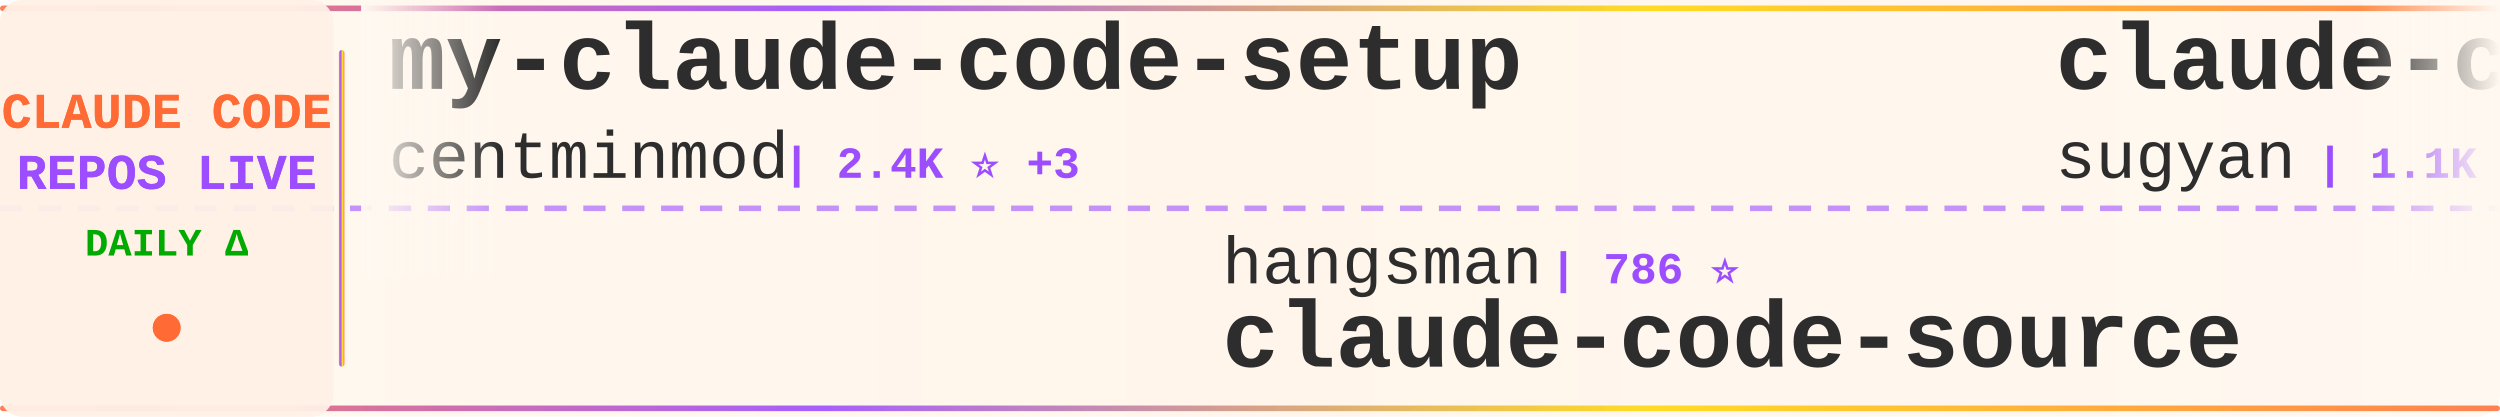
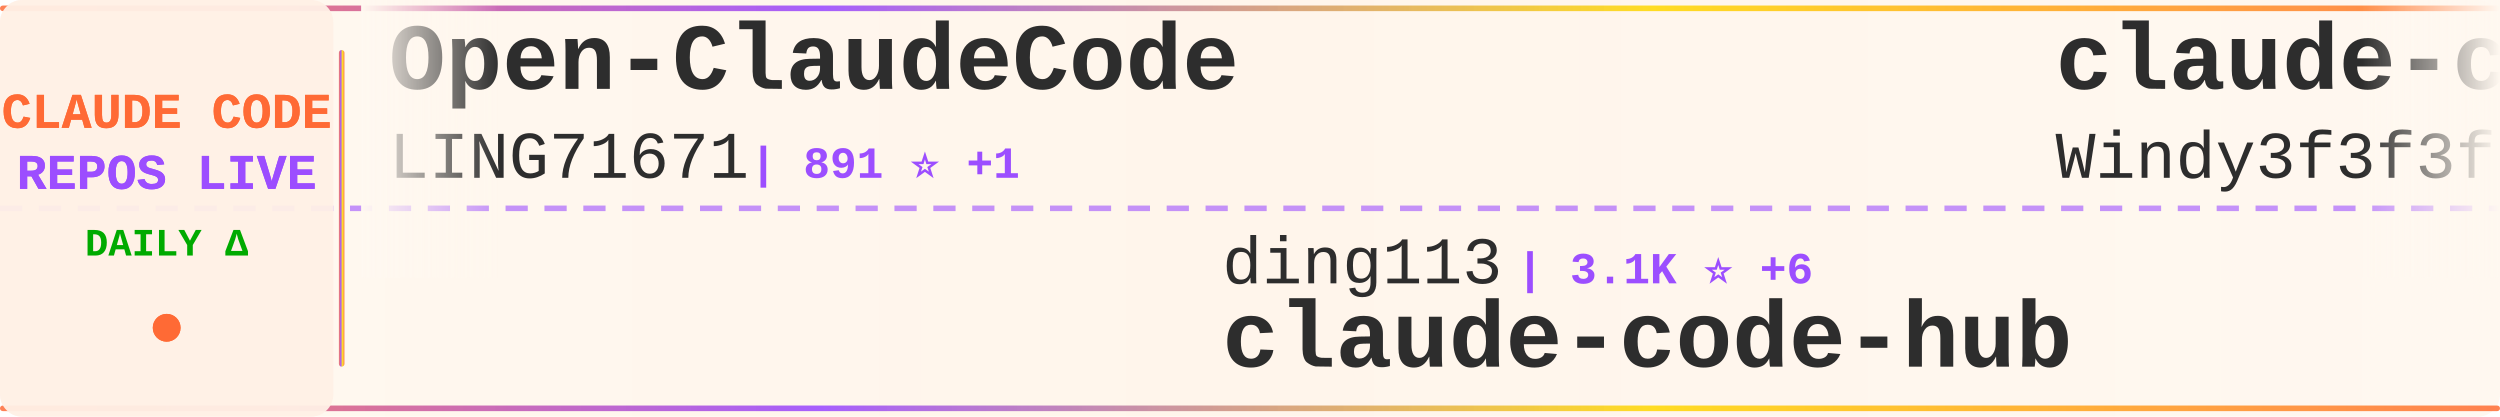
<svg xmlns="http://www.w3.org/2000/svg" width="900" height="150">
  <defs>
    <linearGradient id="tickerBg" x1="0%" y1="0%" x2="100%" y2="0%">
      <stop offset="0%" style="stop-color:#fff8f0;stop-opacity:0.98" />
      <stop offset="50%" style="stop-color:#fff5eb;stop-opacity:1" />
      <stop offset="100%" style="stop-color:#fff8f0;stop-opacity:0.98" />
    </linearGradient>
    <linearGradient id="borderGrad" x1="0%" y1="0%" x2="100%" y2="0%">
      <stop offset="0%" style="stop-color:#FF6B35;stop-opacity:0.85">
        <animate attributeName="stop-opacity" values="0.85;1;0.85" dur="2s" repeatCount="indefinite" />
      </stop>
      <stop offset="33%" style="stop-color:#9C4EFF;stop-opacity:0.9">
        <animate attributeName="stop-opacity" values="0.9;1;0.9" dur="2.2s" repeatCount="indefinite" />
      </stop>
      <stop offset="66%" style="stop-color:#FFD700;stop-opacity:0.85">
        <animate attributeName="stop-opacity" values="0.85;1;0.85" dur="1.8s" repeatCount="indefinite" />
      </stop>
      <stop offset="100%" style="stop-color:#FF6B35;stop-opacity:0.85">
        <animate attributeName="stop-opacity" values="0.85;1;0.85" dur="2s" repeatCount="indefinite" />
      </stop>
    </linearGradient>
    <filter id="textGlow">
      <feGaussianBlur stdDeviation="0.15" result="coloredBlur" />
      <feMerge>
        <feMergeNode in="coloredBlur" />
        <feMergeNode in="SourceGraphic" />
      </feMerge>
    </filter>
    <filter id="metricGlow">
      <feGaussianBlur stdDeviation="0.2" result="coloredBlur" />
      <feMerge>
        <feMergeNode in="coloredBlur" />
        <feMergeNode in="SourceGraphic" />
      </feMerge>
    </filter>
    <linearGradient id="leftFade" x1="0%" y1="0%" x2="100%" y2="0%">
      <stop offset="0%" style="stop-color:#fff8f0;stop-opacity:1" />
      <stop offset="100%" style="stop-color:#fff8f0;stop-opacity:0" />
    </linearGradient>
    <linearGradient id="rightFade" x1="0%" y1="0%" x2="100%" y2="0%">
      <stop offset="0%" style="stop-color:#fff8f0;stop-opacity:0" />
      <stop offset="100%" style="stop-color:#fff8f0;stop-opacity:1" />
    </linearGradient>
  </defs>
  <rect width="900" height="150" fill="url(#tickerBg)" rx="8" />
  <rect x="0" y="2" width="900" height="2" fill="url(#borderGrad)" rx="1" />
  <rect x="0" y="146" width="900" height="2" fill="url(#borderGrad)" rx="1" />
  <line x1="0" y1="75" x2="900" y2="75" stroke="#9C4EFF" stroke-width="2" stroke-dasharray="8 6" opacity="0.6" />
  <rect x="0" y="0" width="120" height="150" fill="#fff0e6" opacity="0.95" rx="8" />
  <text x="60" y="46" font-family="'Courier New', monospace" font-size="18" font-weight="bold" fill="#FF6B35" text-anchor="middle" filter="url(#textGlow)">
    CLAUDE CODE
  </text>
  <text x="60" y="68" font-family="'Courier New', monospace" font-size="18" font-weight="bold" fill="#9C4EFF" text-anchor="middle" filter="url(#textGlow)">
    REPOS LIVE
  </text>
  <text x="60" y="92" font-family="'Courier New', monospace" font-size="14" font-weight="bold" fill="#00aa00" text-anchor="middle">
    DAILY Δ
  </text>
  <circle cx="60" cy="118" r="5" fill="#FF6B35" filter="url(#metricGlow)">
    <animate attributeName="r" values="4;6;4" dur="1.5s" repeatCount="indefinite" />
    <animate attributeName="opacity" values="0.6;1;0.6" dur="1.5s" repeatCount="indefinite" />
  </circle>
  <rect x="122" y="18" width="2" height="114" fill="url(#borderGrad)" rx="1" />
  <clipPath id="tickerClip">
    <rect x="130" y="0" width="770" height="150" />
  </clipPath>
  <g clip-path="url(#tickerClip)">
    <g id="tickerItems">
      <animateTransform attributeName="transform" attributeType="XML" type="translate" from="0 0" to="-3000 0" dur="54s" repeatCount="indefinite" />
      <g transform="translate(0, 0)">
-         <text x="140" y="32" font-family="'Courier New', monospace" font-size="34" font-weight="bold" fill="#2d2d2d">my-claude-code-setup</text>
-         <text x="140" y="64" font-family="'Courier New', monospace" font-size="24" font-weight="normal" fill="#2d2d2d" opacity="1.0">centminmod</text>
-         <text x="282" y="64" font-family="'Courier New', monospace" font-size="16" font-weight="bold" fill="#9C4EFF"> | 2.4K ⭐ +3</text>
+         <text x="140" y="32" font-family="'Courier New', monospace" font-size="34" font-weight="bold" fill="#2d2d2d">Open-ClaudeCode</text>
+         <text x="140" y="64" font-family="'Courier New', monospace" font-size="24" font-weight="normal" fill="#2d2d2d" opacity="1.0">LING71671</text>
+         <text x="270" y="64" font-family="'Courier New', monospace" font-size="16" font-weight="bold" fill="#9C4EFF"> | 891 ⭐ +1</text>
      </g>
      <g transform="translate(300, 0)">
-         <text x="140" y="102" font-family="'Courier New', monospace" font-size="24" font-weight="normal" fill="#2d2d2d" opacity="1.0">hangsman</text>
-         <text x="258" y="102" font-family="'Courier New', monospace" font-size="16" font-weight="bold" fill="#9C4EFF"> | 786 ⭐</text>
-         <text x="140" y="132" font-family="'Courier New', monospace" font-size="34" font-weight="bold" fill="#2d2d2d">claude-code-source</text>
+         <text x="140" y="102" font-family="'Courier New', monospace" font-size="24" font-weight="normal" fill="#2d2d2d" opacity="1.0">ding113</text>
+         <text x="246" y="102" font-family="'Courier New', monospace" font-size="16" font-weight="bold" fill="#9C4EFF"> | 3.1K ⭐ +6</text>
+         <text x="140" y="132" font-family="'Courier New', monospace" font-size="34" font-weight="bold" fill="#2d2d2d">claude-code-hub</text>
      </g>
      <g transform="translate(600, 0)">
-         <text x="140" y="32" font-family="'Courier New', monospace" font-size="34" font-weight="bold" fill="#2d2d2d">claude-code-webui</text>
-         <text x="140" y="64" font-family="'Courier New', monospace" font-size="24" font-weight="normal" fill="#2d2d2d" opacity="1.0">sugyan</text>
-         <text x="234" y="64" font-family="'Courier New', monospace" font-size="16" font-weight="bold" fill="#9C4EFF"> | 1.1K ⭐</text>
+         <text x="140" y="32" font-family="'Courier New', monospace" font-size="34" font-weight="bold" fill="#2d2d2d">claude-code-from-scratch</text>
+         <text x="140" y="64" font-family="'Courier New', monospace" font-size="24" font-weight="normal" fill="#2d2d2d" opacity="1.0">Windy3f3f3f3f</text>
+         <text x="318" y="64" font-family="'Courier New', monospace" font-size="16" font-weight="bold" fill="#9C4EFF"> | 1.4K ⭐ +6</text>
      </g>
      <g transform="translate(900, 0)">
-         <text x="140" y="102" font-family="'Courier New', monospace" font-size="24" font-weight="normal" fill="#2d2d2d" opacity="1.0">ChrisWiles</text>
-         <text x="282" y="102" font-family="'Courier New', monospace" font-size="16" font-weight="bold" fill="#9C4EFF"> | 6.0K ⭐ +2</text>
-         <text x="140" y="132" font-family="'Courier New', monospace" font-size="34" font-weight="bold" fill="#2d2d2d">claude-code-showcase</text>
+         <text x="140" y="102" font-family="'Courier New', monospace" font-size="24" font-weight="normal" fill="#2d2d2d" opacity="1.0">davila7</text>
+         <text x="246" y="102" font-family="'Courier New', monospace" font-size="16" font-weight="bold" fill="#9C4EFF"> | 28.2K ⭐ +24</text>
+         <text x="140" y="132" font-family="'Courier New', monospace" font-size="34" font-weight="bold" fill="#2d2d2d">claude-code-templates</text>
      </g>
      <g transform="translate(1200, 0)">
-         <text x="140" y="32" font-family="'Courier New', monospace" font-size="34" font-weight="bold" fill="#2d2d2d">claude-code-hub</text>
-         <text x="140" y="64" font-family="'Courier New', monospace" font-size="24" font-weight="normal" fill="#2d2d2d" opacity="1.0">ding113</text>
-         <text x="246" y="64" font-family="'Courier New', monospace" font-size="16" font-weight="bold" fill="#9C4EFF"> | 3.1K ⭐ +6</text>
+         <text x="140" y="32" font-family="'Courier New', monospace" font-size="34" font-weight="bold" fill="#2d2d2d">claude-code-pm-course</text>
+         <text x="140" y="64" font-family="'Courier New', monospace" font-size="24" font-weight="normal" fill="#2d2d2d" opacity="1.0">carlvellotti</text>
+         <text x="306" y="64" font-family="'Courier New', monospace" font-size="16" font-weight="bold" fill="#9C4EFF"> | 2.1K ⭐</text>
      </g>
      <g transform="translate(1500, 0)">
-         <text x="140" y="102" font-family="'Courier New', monospace" font-size="24" font-weight="normal" fill="#2d2d2d" opacity="1.0">anthropics</text>
-         <text x="282" y="102" font-family="'Courier New', monospace" font-size="16" font-weight="bold" fill="#9C4EFF"> | 8.1K ⭐ +10</text>
-         <text x="140" y="132" font-family="'Courier New', monospace" font-size="34" font-weight="bold" fill="#2d2d2d">claude-code-action</text>
+         <text x="140" y="102" font-family="'Courier New', monospace" font-size="24" font-weight="normal" fill="#2d2d2d" opacity="1.0">darcyegb</text>
+         <text x="258" y="102" font-family="'Courier New', monospace" font-size="16" font-weight="bold" fill="#9C4EFF"> | 730 ⭐ +1</text>
+         <text x="140" y="132" font-family="'Courier New', monospace" font-size="34" font-weight="bold" fill="#2d2d2d">ClaudeCodeAgents</text>
      </g>
      <g transform="translate(1800, 0)">
-         <text x="140" y="32" font-family="'Courier New', monospace" font-size="34" font-weight="bold" fill="#2d2d2d">claude-code-templates</text>
-         <text x="140" y="64" font-family="'Courier New', monospace" font-size="24" font-weight="normal" fill="#2d2d2d" opacity="1.0">davila7</text>
-         <text x="246" y="64" font-family="'Courier New', monospace" font-size="16" font-weight="bold" fill="#9C4EFF"> | 28.2K ⭐ +25</text>
+         <text x="140" y="32" font-family="'Courier New', monospace" font-size="34" font-weight="bold" fill="#2d2d2d">claude-code-sourcemap</text>
+         <text x="140" y="64" font-family="'Courier New', monospace" font-size="24" font-weight="normal" fill="#2d2d2d" opacity="1.0">ChinaSiro</text>
+         <text x="270" y="64" font-family="'Courier New', monospace" font-size="16" font-weight="bold" fill="#9C4EFF"> | 9.4K ⭐ +4</text>
      </g>
      <g transform="translate(2100, 0)">
-         <text x="140" y="102" font-family="'Courier New', monospace" font-size="24" font-weight="normal" fill="#2d2d2d" opacity="1.0">https-deeplearning-ai</text>
-         <text x="414" y="102" font-family="'Courier New', monospace" font-size="16" font-weight="bold" fill="#9C4EFF"> | 531 ⭐</text>
-         <text x="140" y="132" font-family="'Courier New', monospace" font-size="34" font-weight="bold" fill="#2d2d2d">sc-claude-code-files</text>
-       </g>
-       <g transform="translate(2400, 0)">
-         <text x="140" y="32" font-family="'Courier New', monospace" font-size="34" font-weight="bold" fill="#2d2d2d">claude-code-telegram</text>
-         <text x="140" y="64" font-family="'Courier New', monospace" font-size="24" font-weight="normal" fill="#2d2d2d" opacity="1.0">RichardAtCT</text>
-         <text x="294" y="64" font-family="'Courier New', monospace" font-size="16" font-weight="bold" fill="#9C4EFF"> | 2.7K ⭐ +3</text>
-       </g>
-       <g transform="translate(2700, 0)">
        <text x="140" y="102" font-family="'Courier New', monospace" font-size="24" font-weight="normal" fill="#2d2d2d" opacity="1.0">AICoderTudou</text>
        <text x="306" y="102" font-family="'Courier New', monospace" font-size="16" font-weight="bold" fill="#9C4EFF"> | 500 ⭐</text>
        <text x="140" y="132" font-family="'Courier New', monospace" font-size="34" font-weight="bold" fill="#2d2d2d">claude-code-tudou</text>
      </g>
+       <g transform="translate(2400, 0)">
+         <text x="140" y="32" font-family="'Courier New', monospace" font-size="34" font-weight="bold" fill="#2d2d2d">claude-code-proxy</text>
+         <text x="140" y="64" font-family="'Courier New', monospace" font-size="24" font-weight="normal" fill="#2d2d2d" opacity="1.0">fuergaosi233</text>
+         <text x="306" y="64" font-family="'Courier New', monospace" font-size="16" font-weight="bold" fill="#9C4EFF"> | 2.7K ⭐ +3</text>
+       </g>
+       <g transform="translate(2700, 0)">
+         <text x="140" y="102" font-family="'Courier New', monospace" font-size="24" font-weight="normal" fill="#2d2d2d" opacity="1.0">huangserva</text>
+         <text x="282" y="102" font-family="'Courier New', monospace" font-size="16" font-weight="bold" fill="#9C4EFF"> | 606 ⭐ +2</text>
+         <text x="140" y="132" font-family="'Courier New', monospace" font-size="34" font-weight="bold" fill="#2d2d2d">claude-code-cli</text>
+       </g>
      <g transform="translate(3000, 0)">
-         <text x="140" y="32" font-family="'Courier New', monospace" font-size="34" font-weight="bold" fill="#2d2d2d">my-claude-code-setup</text>
-         <text x="140" y="64" font-family="'Courier New', monospace" font-size="24" font-weight="normal" fill="#2d2d2d" opacity="1.0">centminmod</text>
-         <text x="282" y="64" font-family="'Courier New', monospace" font-size="16" font-weight="bold" fill="#9C4EFF"> | 2.4K ⭐ +3</text>
+         <text x="140" y="32" font-family="'Courier New', monospace" font-size="34" font-weight="bold" fill="#2d2d2d">Open-ClaudeCode</text>
+         <text x="140" y="64" font-family="'Courier New', monospace" font-size="24" font-weight="normal" fill="#2d2d2d" opacity="1.0">LING71671</text>
+         <text x="270" y="64" font-family="'Courier New', monospace" font-size="16" font-weight="bold" fill="#9C4EFF"> | 891 ⭐ +1</text>
      </g>
      <g transform="translate(3300, 0)">
-         <text x="140" y="102" font-family="'Courier New', monospace" font-size="24" font-weight="normal" fill="#2d2d2d" opacity="1.0">hangsman</text>
-         <text x="258" y="102" font-family="'Courier New', monospace" font-size="16" font-weight="bold" fill="#9C4EFF"> | 786 ⭐</text>
-         <text x="140" y="132" font-family="'Courier New', monospace" font-size="34" font-weight="bold" fill="#2d2d2d">claude-code-source</text>
+         <text x="140" y="102" font-family="'Courier New', monospace" font-size="24" font-weight="normal" fill="#2d2d2d" opacity="1.0">ding113</text>
+         <text x="246" y="102" font-family="'Courier New', monospace" font-size="16" font-weight="bold" fill="#9C4EFF"> | 3.1K ⭐ +6</text>
+         <text x="140" y="132" font-family="'Courier New', monospace" font-size="34" font-weight="bold" fill="#2d2d2d">claude-code-hub</text>
      </g>
      <g transform="translate(3600, 0)">
-         <text x="140" y="32" font-family="'Courier New', monospace" font-size="34" font-weight="bold" fill="#2d2d2d">claude-code-webui</text>
-         <text x="140" y="64" font-family="'Courier New', monospace" font-size="24" font-weight="normal" fill="#2d2d2d" opacity="1.0">sugyan</text>
-         <text x="234" y="64" font-family="'Courier New', monospace" font-size="16" font-weight="bold" fill="#9C4EFF"> | 1.1K ⭐</text>
+         <text x="140" y="32" font-family="'Courier New', monospace" font-size="34" font-weight="bold" fill="#2d2d2d">claude-code-from-scratch</text>
+         <text x="140" y="64" font-family="'Courier New', monospace" font-size="24" font-weight="normal" fill="#2d2d2d" opacity="1.0">Windy3f3f3f3f</text>
+         <text x="318" y="64" font-family="'Courier New', monospace" font-size="16" font-weight="bold" fill="#9C4EFF"> | 1.4K ⭐ +6</text>
      </g>
      <g transform="translate(3900, 0)">
-         <text x="140" y="102" font-family="'Courier New', monospace" font-size="24" font-weight="normal" fill="#2d2d2d" opacity="1.0">ChrisWiles</text>
-         <text x="282" y="102" font-family="'Courier New', monospace" font-size="16" font-weight="bold" fill="#9C4EFF"> | 6.0K ⭐ +2</text>
-         <text x="140" y="132" font-family="'Courier New', monospace" font-size="34" font-weight="bold" fill="#2d2d2d">claude-code-showcase</text>
+         <text x="140" y="102" font-family="'Courier New', monospace" font-size="24" font-weight="normal" fill="#2d2d2d" opacity="1.0">davila7</text>
+         <text x="246" y="102" font-family="'Courier New', monospace" font-size="16" font-weight="bold" fill="#9C4EFF"> | 28.2K ⭐ +24</text>
+         <text x="140" y="132" font-family="'Courier New', monospace" font-size="34" font-weight="bold" fill="#2d2d2d">claude-code-templates</text>
      </g>
    </g>
  </g>
  <rect x="130" y="0" width="50" height="100" fill="url(#leftFade)" />
  <rect x="850" y="0" width="50" height="100" fill="url(#rightFade)" />
</svg>
